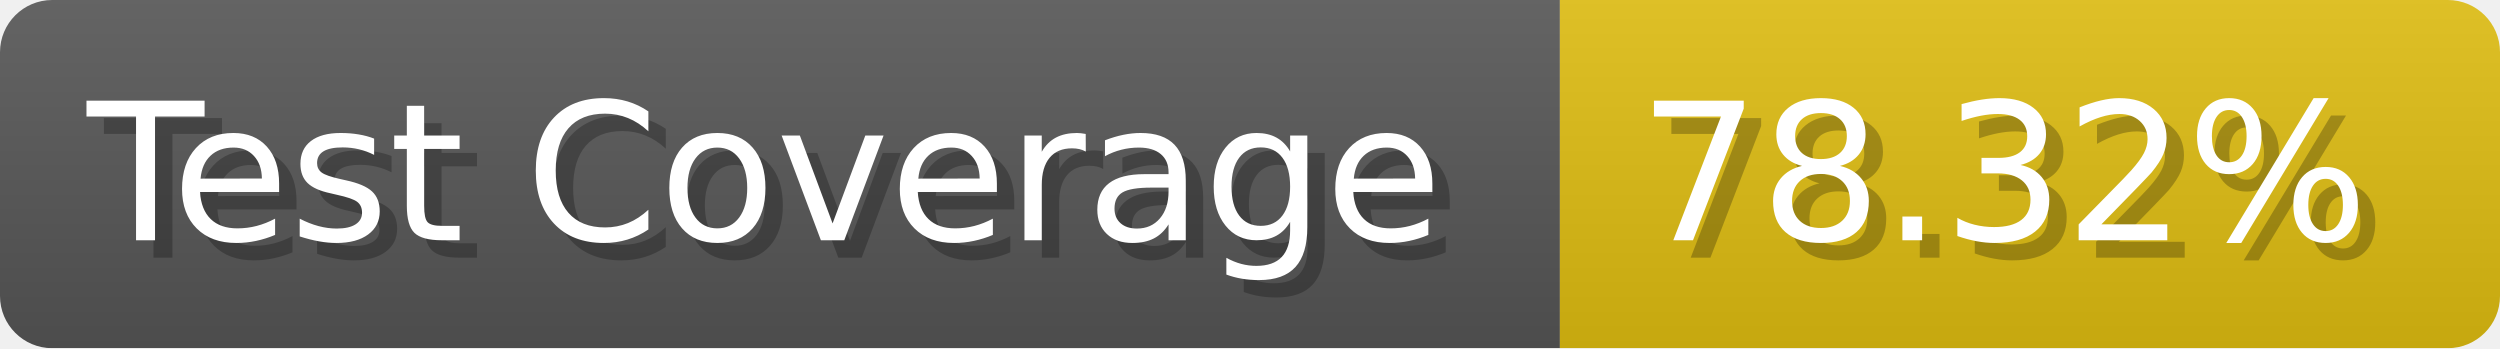
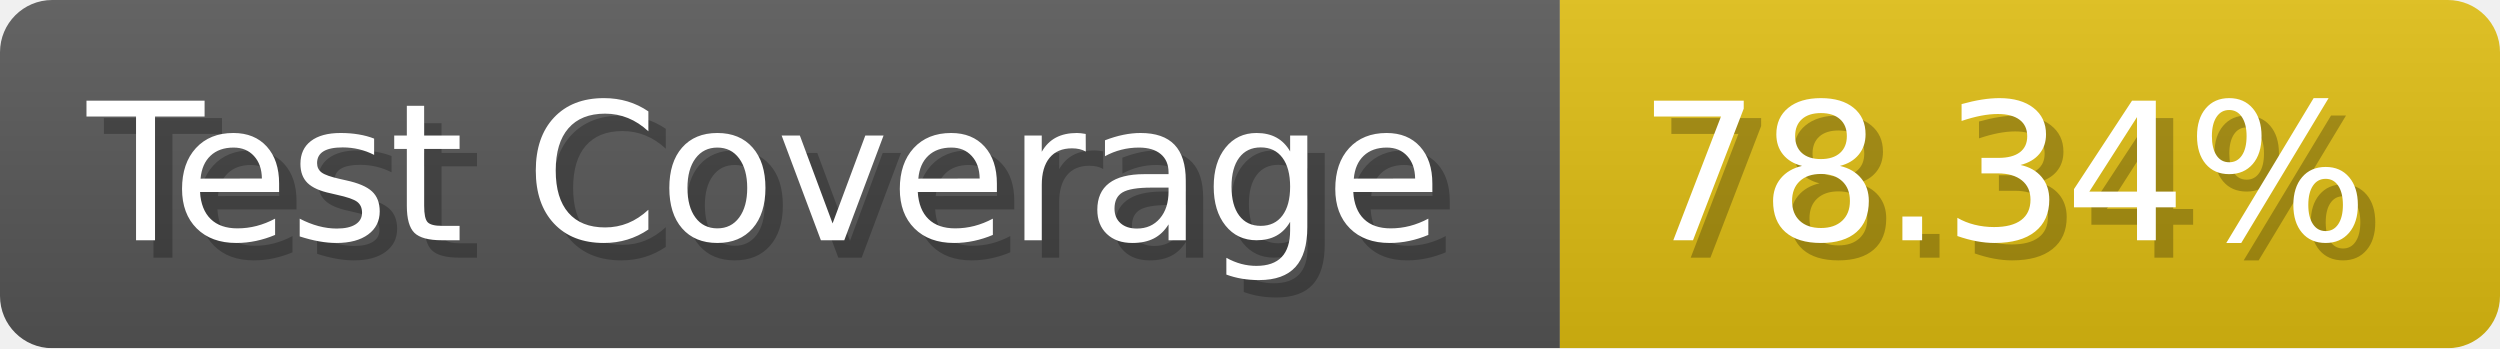
- <svg xmlns="http://www.w3.org/2000/svg" width="143.6" height="20" viewBox="0 0 1436 200" role="img" aria-label="Test Coverage: 78.32%">
+ <svg xmlns="http://www.w3.org/2000/svg" width="143.6" height="20" viewBox="0 0 1436 200" role="img" aria-label="Test Coverage: 78.34%">
  <linearGradient id="a" x2="0" y2="100%">
    <stop offset="0" stop-opacity=".1" stop-color="#EEE" />
    <stop offset="1" stop-opacity=".1" />
  </linearGradient>
  <mask id="m">
    <rect width="1436" height="200" rx="30" fill="#FFF" />
  </mask>
  <g mask="url(#m)">
    <rect width="896" height="200" fill="#555" />
    <rect width="540" height="200" fill="#DB1" x="896" />
    <rect width="1436" height="200" fill="url(#a)" />
  </g>
  <g aria-hidden="true" fill="#fff" text-anchor="start" font-family="Verdana,DejaVu Sans,sans-serif" font-size="110">
    <text x="60" y="148" textLength="796" fill="#000" opacity="0.25">Test Coverage</text>
    <text x="50" y="138" textLength="796">Test Coverage</text>
-     <text x="951" y="148" textLength="440" fill="#000" opacity="0.25">78.32%</text>
-     <text x="941" y="138" textLength="440">78.32%</text>
+     <text x="951" y="148" textLength="440" fill="#000" opacity="0.25">78.34%</text>
+     <text x="941" y="138" textLength="440">78.34%</text>
  </g>
</svg>
